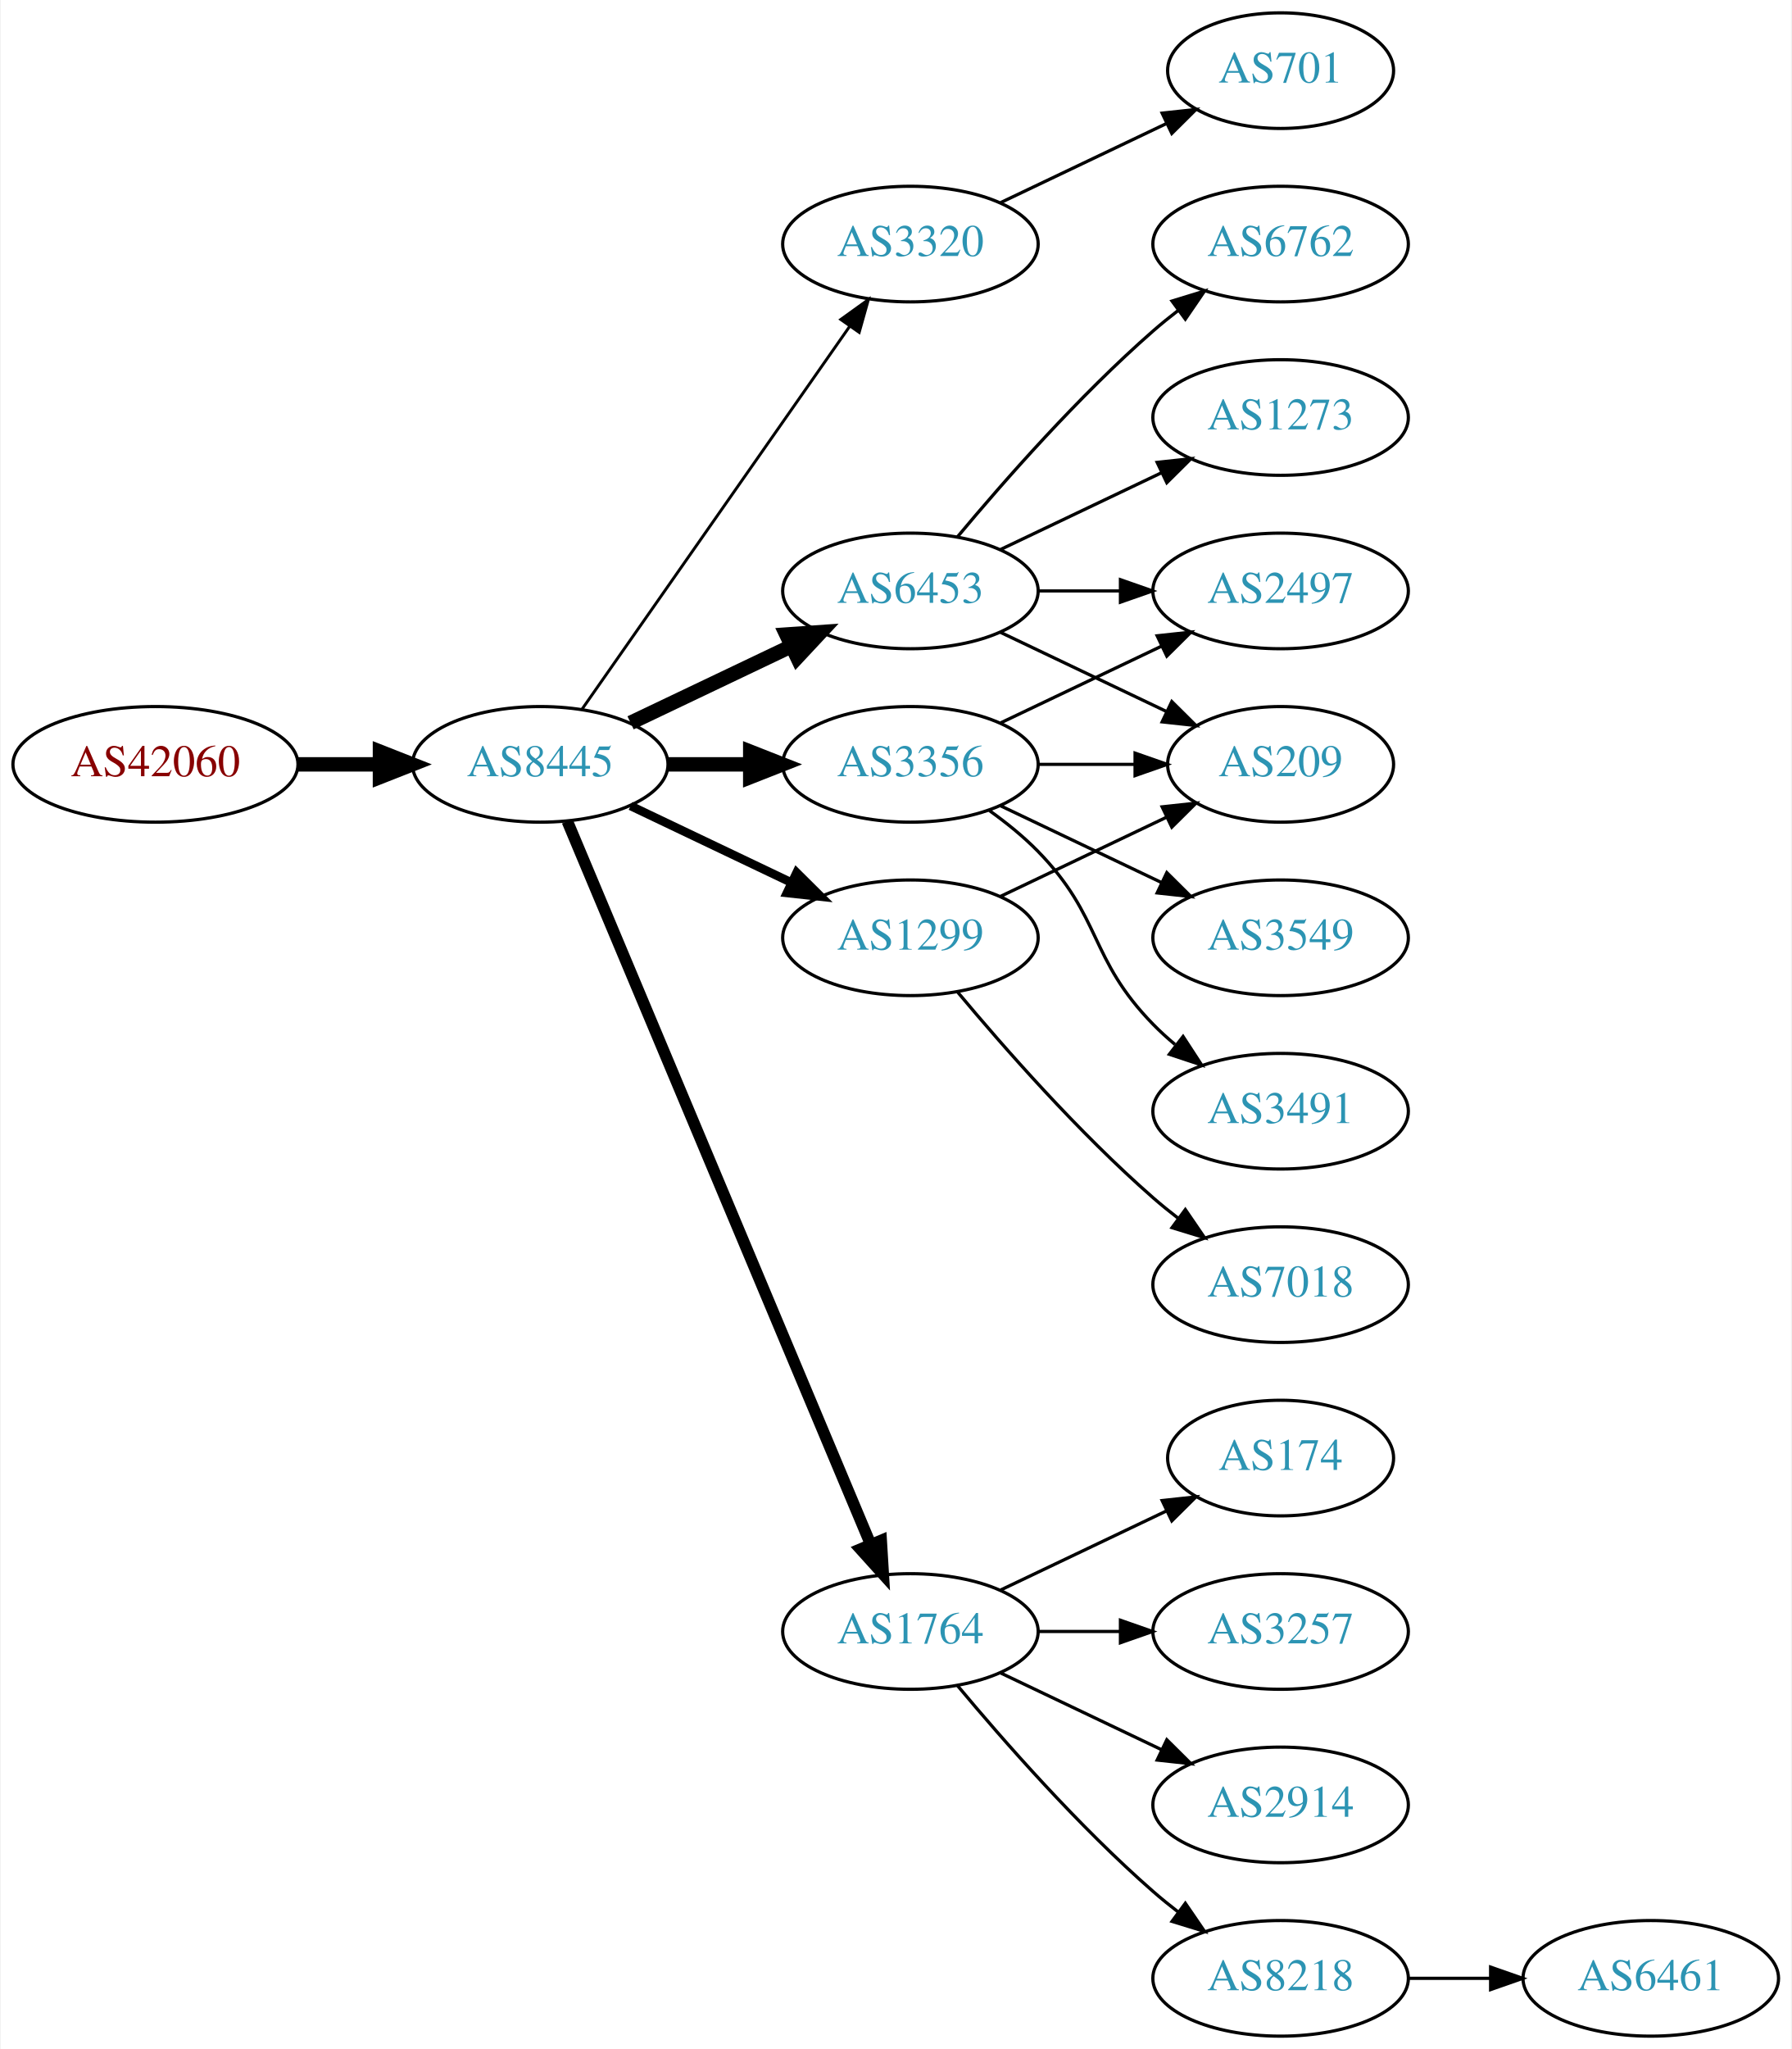
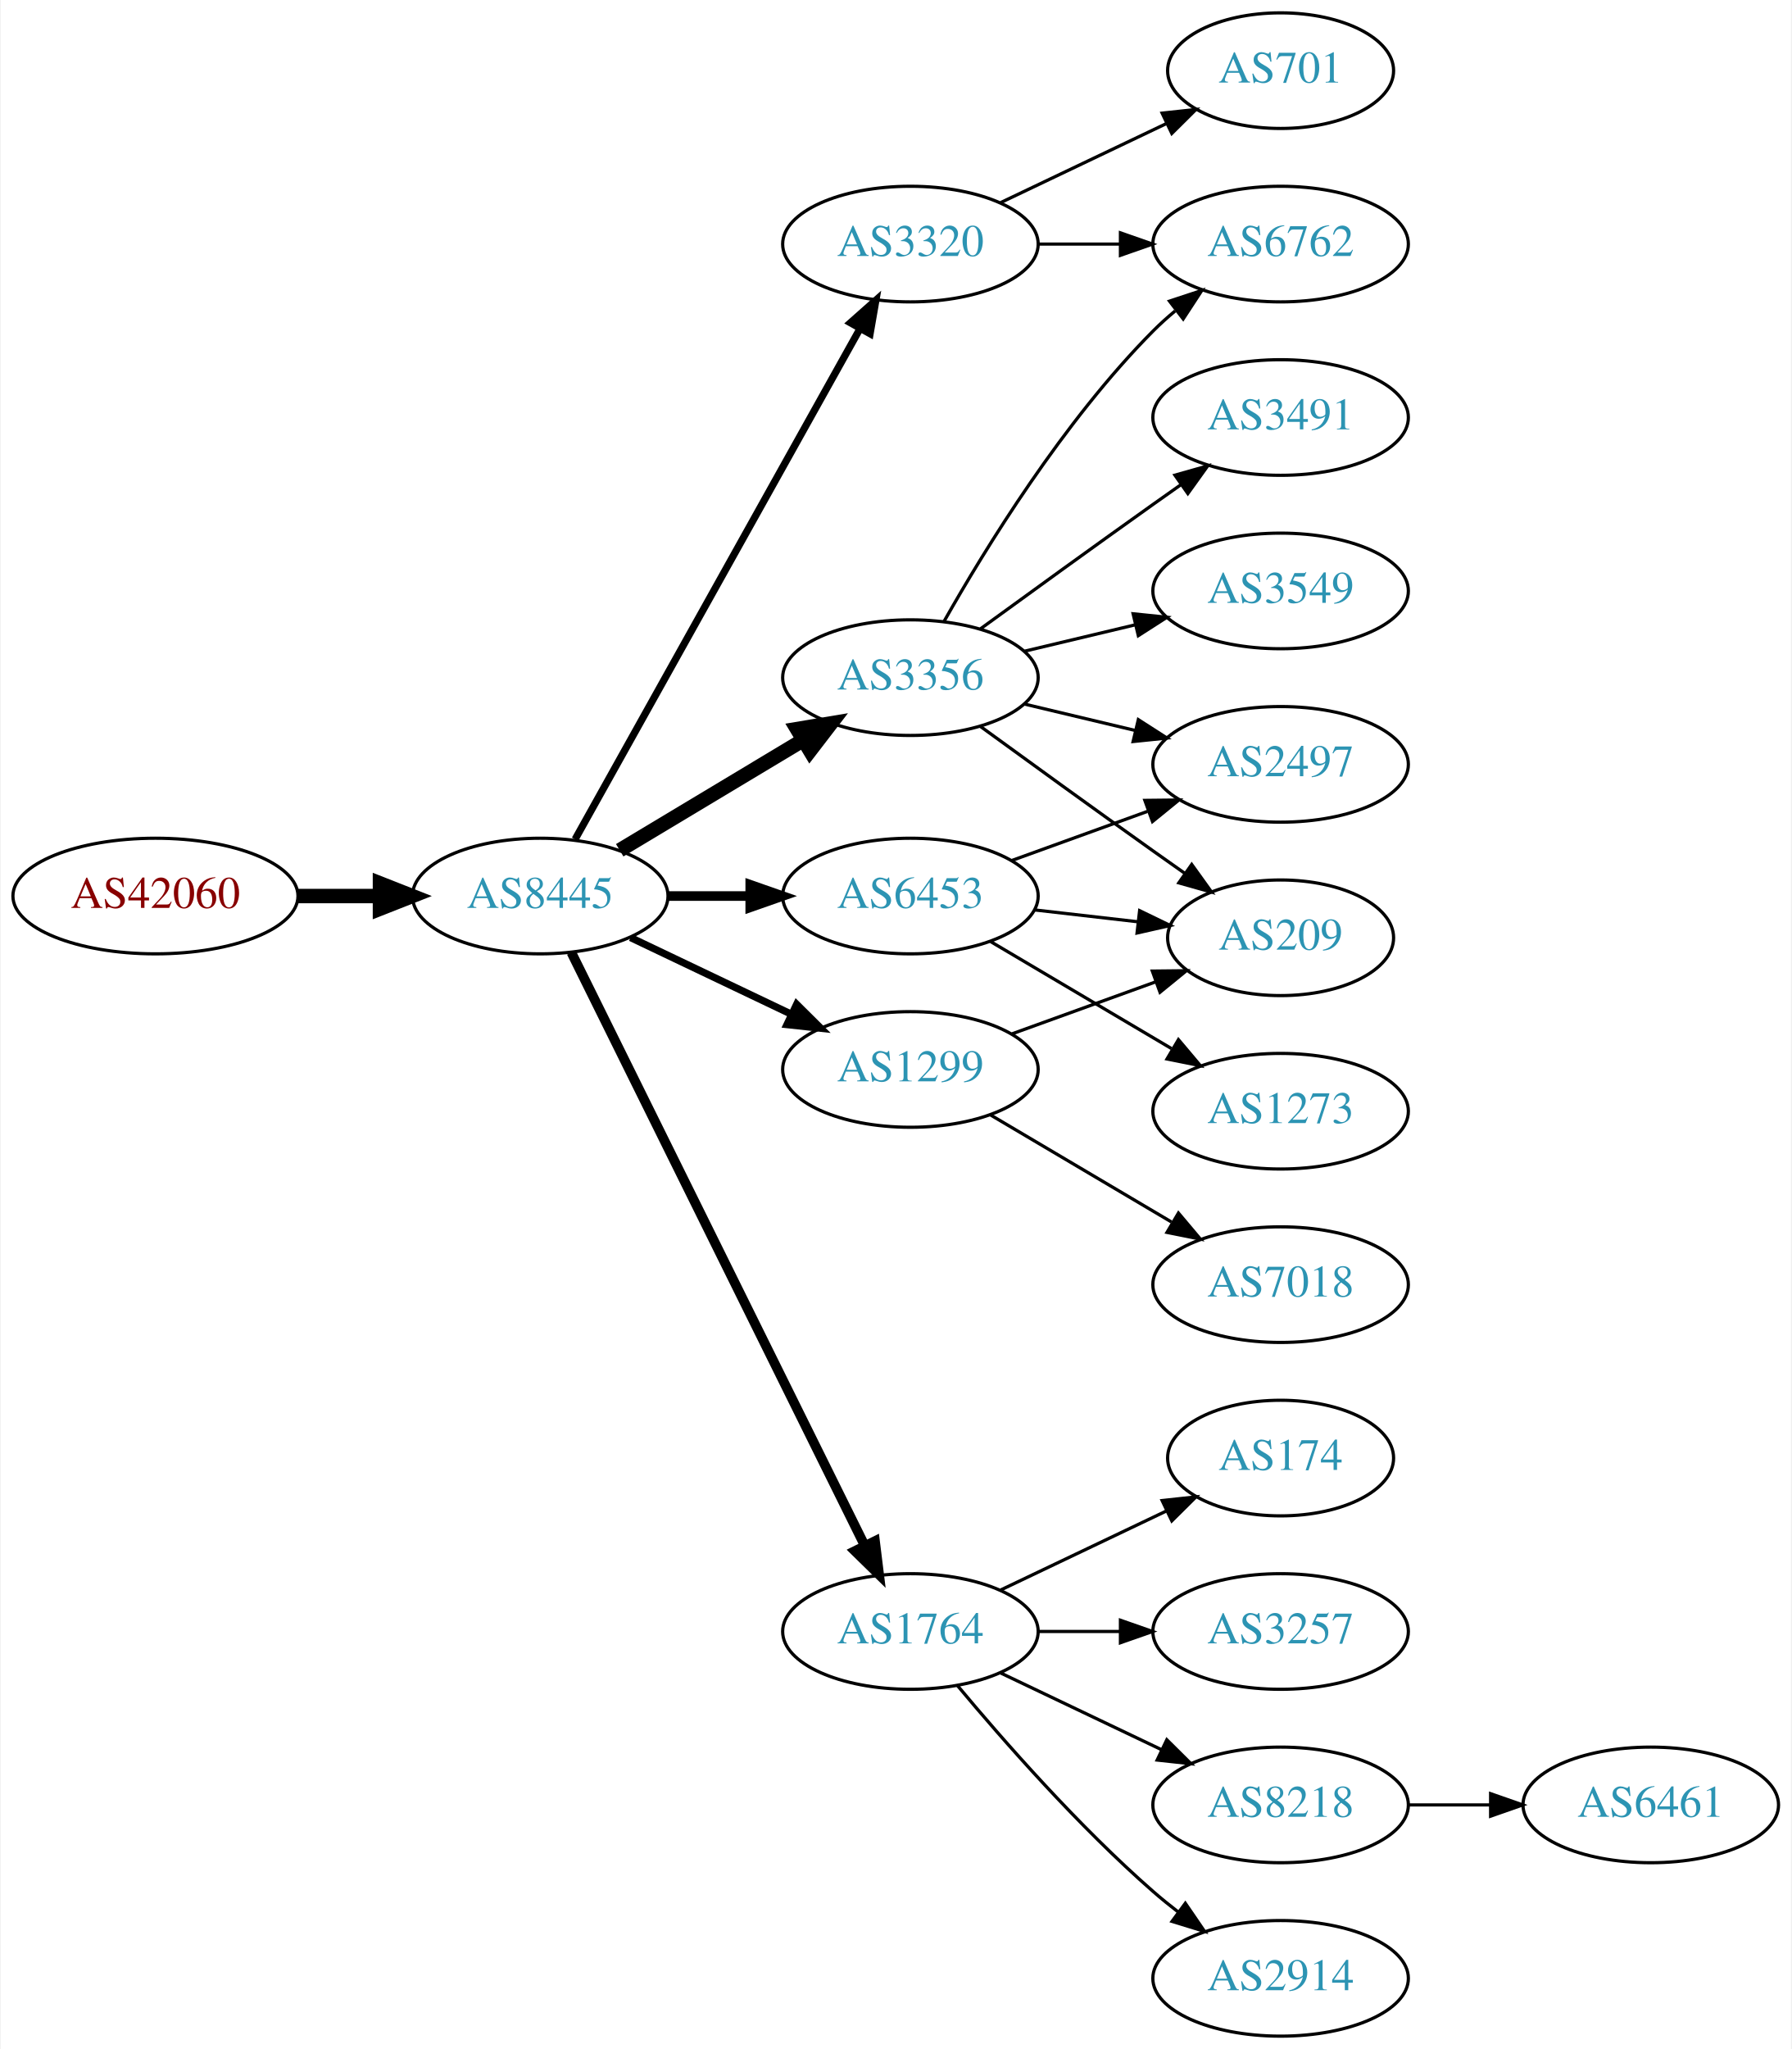
<svg xmlns="http://www.w3.org/2000/svg" xmlns:xlink="http://www.w3.org/1999/xlink" width="558pt" height="638pt" viewBox="0.00 0.00 557.56 638.00">
  <g id="graph0" class="graph" transform="scale(1 1) rotate(0) translate(4 634)">
    <polygon fill="white" stroke="none" points="-4,4 -4,-634 553.564,-634 553.564,4 -4,4" />
    <g id="node1" class="node">
      <g id="a_node1">
        <a xlink:href="/asn/42060" xlink:title="AS42060 ~ feratel media technologies AG [AT]">
-           <ellipse fill="#ffffff" stroke="black" cx="44.196" cy="-396" rx="44.393" ry="18" />
-           <text text-anchor="middle" x="44.196" y="-392.3" font-family="Times,serif" font-size="14.00" fill="#880000">AS42060</text>
+           <ellipse fill="#ffffff" stroke="black" cx="44.196" cy="-355" rx="44.393" ry="18" />
+           <text text-anchor="middle" x="44.196" y="-351.3" font-family="Times,serif" font-size="14.00" fill="#880000">AS42060</text>
        </a>
      </g>
    </g>
    <g id="node2" class="node">
      <g id="a_node2">
        <a xlink:href="/asn/8445" xlink:title="AS8445 ~ SALZBURG-AG-AS [AT]">
-           <ellipse fill="#ffffff" stroke="black" cx="164.039" cy="-396" rx="39.794" ry="18" />
-           <text text-anchor="middle" x="164.039" y="-392.3" font-family="Times,serif" font-size="14.00" fill="#2c94b3">AS8445</text>
+           <ellipse fill="#ffffff" stroke="black" cx="164.039" cy="-355" rx="39.794" ry="18" />
+           <text text-anchor="middle" x="164.039" y="-351.3" font-family="Times,serif" font-size="14.00" fill="#2c94b3">AS8445</text>
        </a>
      </g>
    </g>
    <g id="edge1" class="edge">
-       <path fill="none" stroke="black" stroke-width="4.5" d="M88.407,-396C96.72,-396 105.482,-396 113.965,-396" />
-       <polygon fill="black" stroke="black" stroke-width="4.5" points="114.123,-399.938 124.123,-396 114.123,-392.063 114.123,-399.938" />
+       <path fill="none" stroke="black" stroke-width="4.5" d="M88.407,-355C96.72,-355 105.482,-355 113.965,-355" />
+       <polygon fill="black" stroke="black" stroke-width="4.5" points="114.123,-358.938 124.123,-355 114.123,-351.063 114.123,-358.938" />
    </g>
    <g id="node3" class="node">
      <g id="a_node3">
        <a xlink:href="/asn/3320" xlink:title="AS3320 ~ DTAG [DE]">
          <ellipse fill="#ffffff" stroke="black" cx="279.332" cy="-558" rx="39.794" ry="18" />
          <text text-anchor="middle" x="279.332" y="-554.3" font-family="Times,serif" font-size="14.00" fill="#2c94b3">AS3320</text>
        </a>
      </g>
    </g>
    <g id="edge2" class="edge">
-       <path fill="none" stroke="black" stroke-width="0.9" d="M176.949,-413.031C196.871,-441.517 237.06,-498.985 260.41,-532.374" />
-       <polygon fill="black" stroke="black" stroke-width="0.9" points="257.641,-534.521 266.24,-540.71 263.377,-530.509 257.641,-534.521" />
+       <path fill="none" stroke="black" stroke-width="2.25" d="M174.894,-372.66C194.864,-408.442 240.192,-489.661 263.652,-531.697" />
+       <polygon fill="black" stroke="black" stroke-width="2.25" points="260.65,-533.499 268.579,-540.526 266.762,-530.088 260.65,-533.499" />
    </g>
    <g id="node4" class="node">
      <g id="a_node4">
-         <a xlink:href="/asn/1299" xlink:title="AS1299 ~ Telia Carrier [EU]">
-           <ellipse fill="#ffffff" stroke="black" cx="279.332" cy="-342" rx="39.794" ry="18" />
-           <text text-anchor="middle" x="279.332" y="-338.3" font-family="Times,serif" font-size="14.00" fill="#2c94b3">AS1299</text>
+         <a xlink:href="/asn/3356" xlink:title="AS3356 ~ Level 3 Parent, LLC [US]">
+           <ellipse fill="#ffffff" stroke="black" cx="279.332" cy="-423" rx="39.794" ry="18" />
+           <text text-anchor="middle" x="279.332" y="-419.3" font-family="Times,serif" font-size="14.00" fill="#2c94b3">AS3356</text>
        </a>
      </g>
    </g>
    <g id="edge3" class="edge">
-       <path fill="none" stroke="black" stroke-width="2.7" d="M192.175,-383.066C207.169,-375.919 225.99,-366.948 242.213,-359.215" />
-       <polygon fill="black" stroke="black" stroke-width="2.7" points="243.895,-362.291 251.417,-354.829 240.884,-355.972 243.895,-362.291" />
+       <path fill="none" stroke="black" stroke-width="4.5" d="M188.789,-369.255C205.405,-379.229 227.801,-392.671 246.038,-403.617" />
+       <polygon fill="black" stroke="black" stroke-width="4.5" points="244.012,-406.993 254.613,-408.764 248.065,-400.241 244.012,-406.993" />
    </g>
    <g id="node5" class="node">
      <g id="a_node5">
-         <a xlink:href="/asn/6453" xlink:title="AS6453 ~ TATA COMMUNICATIONS (AMERICA) INC [US]">
-           <ellipse fill="#ffffff" stroke="black" cx="279.332" cy="-450" rx="39.794" ry="18" />
-           <text text-anchor="middle" x="279.332" y="-446.3" font-family="Times,serif" font-size="14.00" fill="#2c94b3">AS6453</text>
+         <a xlink:href="/asn/1299" xlink:title="AS1299 ~ Telia Carrier [EU]">
+           <ellipse fill="#ffffff" stroke="black" cx="279.332" cy="-301" rx="39.794" ry="18" />
+           <text text-anchor="middle" x="279.332" y="-297.3" font-family="Times,serif" font-size="14.00" fill="#2c94b3">AS1299</text>
        </a>
      </g>
    </g>
    <g id="edge4" class="edge">
-       <path fill="none" stroke="black" stroke-width="4.5" d="M192.175,-408.934C207.169,-416.081 225.99,-425.052 242.213,-432.785" />
-       <polygon fill="black" stroke="black" stroke-width="4.5" points="240.695,-436.423 251.417,-437.171 244.084,-429.314 240.695,-436.423" />
+       <path fill="none" stroke="black" stroke-width="2.25" d="M192.175,-342.066C207.169,-334.919 225.99,-325.948 242.213,-318.215" />
+       <polygon fill="black" stroke="black" stroke-width="2.25" points="243.895,-321.291 251.417,-313.829 240.884,-314.972 243.895,-321.291" />
    </g>
    <g id="node6" class="node">
      <g id="a_node6">
+         <a xlink:href="/asn/6453" xlink:title="AS6453 ~ TATA COMMUNICATIONS (AMERICA) INC [US]">
+           <ellipse fill="#ffffff" stroke="black" cx="279.332" cy="-355" rx="39.794" ry="18" />
+           <text text-anchor="middle" x="279.332" y="-351.3" font-family="Times,serif" font-size="14.00" fill="#2c94b3">AS6453</text>
+         </a>
+       </g>
+     </g>
+     <g id="edge5" class="edge">
+       <path fill="none" stroke="black" stroke-width="3" d="M203.711,-355C211.914,-355 220.678,-355 229.21,-355" />
+       <polygon fill="black" stroke="black" stroke-width="3" points="229.449,-358.5 239.449,-355 229.449,-351.5 229.449,-358.5" />
+     </g>
+     <g id="node7" class="node">
+       <g id="a_node7">
        <a xlink:href="/asn/1764" xlink:title="AS1764 ~ NEXTLAYER-AS [AT]">
          <ellipse fill="#ffffff" stroke="black" cx="279.332" cy="-126" rx="39.794" ry="18" />
          <text text-anchor="middle" x="279.332" y="-122.3" font-family="Times,serif" font-size="14.00" fill="#2c94b3">AS1764</text>
        </a>
      </g>
    </g>
-     <g id="edge5" class="edge">
-       <path fill="none" stroke="black" stroke-width="3.6" d="M172.472,-378.285C191.797,-332.229 243.72,-208.486 266.893,-153.261" />
-       <polygon fill="black" stroke="black" stroke-width="3.6" points="270.229,-154.356 270.871,-143.781 263.774,-151.648 270.229,-154.356" />
-     </g>
-     <g id="node7" class="node">
-       <g id="a_node7">
-         <a xlink:href="/asn/3356" xlink:title="AS3356 ~ Level 3 Parent, LLC [US]">
-           <ellipse fill="#ffffff" stroke="black" cx="279.332" cy="-396" rx="39.794" ry="18" />
-           <text text-anchor="middle" x="279.332" y="-392.3" font-family="Times,serif" font-size="14.00" fill="#2c94b3">AS3356</text>
-         </a>
-       </g>
-     </g>
    <g id="edge6" class="edge">
-       <path fill="none" stroke="black" stroke-width="4.5" d="M203.711,-396C211.914,-396 220.678,-396 229.21,-396" />
-       <polygon fill="black" stroke="black" stroke-width="4.5" points="229.449,-399.938 239.449,-396 229.449,-392.063 229.449,-399.938" />
-     </g>
-     <g id="node8" class="node">
-       <g id="a_node8">
+       <path fill="none" stroke="black" stroke-width="3" d="M173.74,-337.411C193.47,-297.532 241.7,-200.043 265.129,-152.687" />
+       <polygon fill="black" stroke="black" stroke-width="3" points="268.303,-154.164 269.6,-143.649 262.029,-151.06 268.303,-154.164" />
+     </g>
+     <g id="node9" class="node">
+       <g id="a_node9">
+         <a xlink:href="/asn/6762" xlink:title="AS6762 ~ TELECOM ITALIA SPARKLE S.p.A. [IT]">
+           <ellipse fill="#ffffff" stroke="black" cx="394.625" cy="-558" rx="39.794" ry="18" />
+           <text text-anchor="middle" x="394.625" y="-554.3" font-family="Times,serif" font-size="14.00" fill="#2c94b3">AS6762</text>
+         </a>
+       </g>
+     </g>
+     <g id="edge12" class="edge">
+       <path fill="none" stroke="black" d="M319.004,-558C327.207,-558 335.971,-558 344.503,-558" />
+       <polygon fill="black" stroke="black" points="344.742,-561.5 354.742,-558 344.742,-554.5 344.742,-561.5" />
+     </g>
+     <g id="node13" class="node">
+       <g id="a_node13">
        <a xlink:href="/asn/701" xlink:title="AS701 ~ UUNET [US]">
          <ellipse fill="#ffffff" stroke="black" cx="394.625" cy="-612" rx="35.194" ry="18" />
          <text text-anchor="middle" x="394.625" y="-608.3" font-family="Times,serif" font-size="14.00" fill="#2c94b3">AS701</text>
        </a>
      </g>
    </g>
-     <g id="edge7" class="edge">
+     <g id="edge13" class="edge">
      <path fill="none" stroke="black" d="M307.468,-570.934C322.9,-578.29 342.385,-587.577 358.92,-595.459" />
      <polygon fill="black" stroke="black" points="357.729,-598.768 368.262,-599.911 360.741,-592.449 357.729,-598.768" />
    </g>
-     <g id="node9" class="node">
-       <g id="a_node9">
-         <a xlink:href="/asn/209" xlink:title="AS209 ~ CenturyLink Communications, LLC [US]">
-           <ellipse fill="#ffffff" stroke="black" cx="394.625" cy="-396" rx="35.194" ry="18" />
-           <text text-anchor="middle" x="394.625" y="-392.3" font-family="Times,serif" font-size="14.00" fill="#2c94b3">AS209</text>
-         </a>
-       </g>
+     <g id="node8" class="node">
+       <g id="a_node8">
+         <a xlink:href="/asn/2497" xlink:title="AS2497 ~ Internet Initiative Japan Inc. [JP]">
+           <ellipse fill="#ffffff" stroke="black" cx="394.625" cy="-396" rx="39.794" ry="18" />
+           <text text-anchor="middle" x="394.625" y="-392.3" font-family="Times,serif" font-size="14.00" fill="#2c94b3">AS2497</text>
+         </a>
+       </g>
+     </g>
+     <g id="edge7" class="edge">
+       <path fill="none" stroke="black" d="M314.939,-414.752C325.81,-412.162 337.964,-409.265 349.407,-406.538" />
+       <polygon fill="black" stroke="black" points="350.313,-409.92 359.229,-404.197 348.69,-403.111 350.313,-409.92" />
    </g>
    <g id="edge8" class="edge">
-       <path fill="none" stroke="black" d="M307.468,-354.934C322.9,-362.29 342.385,-371.577 358.92,-379.459" />
-       <polygon fill="black" stroke="black" points="357.729,-382.768 368.262,-383.911 360.741,-376.449 357.729,-382.768" />
+       <path fill="none" stroke="black" d="M289.791,-440.49C302.573,-463.096 327.005,-502.886 354.978,-531 357.089,-533.121 359.385,-535.188 361.77,-537.171" />
+       <polygon fill="black" stroke="black" points="360.023,-540.242 370.086,-543.556 364.286,-534.69 360.023,-540.242" />
    </g>
    <g id="node10" class="node">
      <g id="a_node10">
+         <a xlink:href="/asn/209" xlink:title="AS209 ~ CenturyLink Communications, LLC [US]">
+           <ellipse fill="#ffffff" stroke="black" cx="394.625" cy="-342" rx="35.194" ry="18" />
+           <text text-anchor="middle" x="394.625" y="-338.3" font-family="Times,serif" font-size="14.00" fill="#2c94b3">AS209</text>
+         </a>
+       </g>
+     </g>
+     <g id="edge9" class="edge">
+       <path fill="none" stroke="black" d="M301.18,-407.778C316.114,-396.909 336.727,-381.975 354.978,-369 358.188,-366.718 361.557,-364.339 364.912,-361.982" />
+       <polygon fill="black" stroke="black" points="366.94,-364.834 373.123,-356.23 362.924,-359.101 366.94,-364.834" />
+     </g>
+     <g id="node11" class="node">
+       <g id="a_node11">
+         <a xlink:href="/asn/3491" xlink:title="AS3491 ~ PCCW Global, Inc. [US]">
+           <ellipse fill="#ffffff" stroke="black" cx="394.625" cy="-504" rx="39.794" ry="18" />
+           <text text-anchor="middle" x="394.625" y="-500.3" font-family="Times,serif" font-size="14.00" fill="#2c94b3">AS3491</text>
+         </a>
+       </g>
+     </g>
+     <g id="edge10" class="edge">
+       <path fill="none" stroke="black" d="M301.18,-438.222C316.114,-449.091 336.727,-464.025 354.978,-477 357.799,-479.005 360.742,-481.085 363.69,-483.159" />
+       <polygon fill="black" stroke="black" points="361.717,-486.05 371.914,-488.926 365.736,-480.319 361.717,-486.05" />
+     </g>
+     <g id="node12" class="node">
+       <g id="a_node12">
+         <a xlink:href="/asn/3549" xlink:title="AS3549 ~ Level 3 Parent, LLC [US]">
+           <ellipse fill="#ffffff" stroke="black" cx="394.625" cy="-450" rx="39.794" ry="18" />
+           <text text-anchor="middle" x="394.625" y="-446.3" font-family="Times,serif" font-size="14.00" fill="#2c94b3">AS3549</text>
+         </a>
+       </g>
+     </g>
+     <g id="edge11" class="edge">
+       <path fill="none" stroke="black" d="M314.939,-431.248C325.81,-433.838 337.964,-436.735 349.407,-439.462" />
+       <polygon fill="black" stroke="black" points="348.69,-442.889 359.229,-441.803 350.313,-436.08 348.69,-442.889" />
+     </g>
+     <g id="edge14" class="edge">
+       <path fill="none" stroke="black" d="M310.99,-312.095C324.727,-317.067 341.068,-322.98 355.577,-328.231" />
+       <polygon fill="black" stroke="black" points="354.68,-331.628 365.275,-331.74 357.062,-325.046 354.68,-331.628" />
+     </g>
+     <g id="node14" class="node">
+       <g id="a_node14">
        <a xlink:href="/asn/7018" xlink:title="AS7018 ~ AT&amp;T Services, Inc. [US]">
          <ellipse fill="#ffffff" stroke="black" cx="394.625" cy="-234" rx="39.794" ry="18" />
          <text text-anchor="middle" x="394.625" y="-230.3" font-family="Times,serif" font-size="14.00" fill="#2c94b3">AS7018</text>
        </a>
      </g>
    </g>
-     <g id="edge9" class="edge">
-       <path fill="none" stroke="black" d="M293.962,-325.183C308.244,-308.071 331.791,-281.255 354.978,-261 357.444,-258.846 360.082,-256.706 362.78,-254.628" />
-       <polygon fill="black" stroke="black" points="364.953,-257.375 370.934,-248.63 360.805,-251.736 364.953,-257.375" />
-     </g>
-     <g id="edge10" class="edge">
-       <path fill="none" stroke="black" d="M307.468,-437.066C322.9,-429.71 342.385,-420.423 358.92,-412.541" />
-       <polygon fill="black" stroke="black" points="360.741,-415.551 368.262,-408.089 357.729,-409.232 360.741,-415.551" />
-     </g>
-     <g id="node11" class="node">
-       <g id="a_node11">
-         <a xlink:href="/asn/6762" xlink:title="AS6762 ~ TELECOM ITALIA SPARKLE S.p.A. [IT]">
-           <ellipse fill="#ffffff" stroke="black" cx="394.625" cy="-558" rx="39.794" ry="18" />
-           <text text-anchor="middle" x="394.625" y="-554.3" font-family="Times,serif" font-size="14.00" fill="#2c94b3">AS6762</text>
-         </a>
-       </g>
-     </g>
-     <g id="edge11" class="edge">
-       <path fill="none" stroke="black" d="M293.962,-466.817C308.244,-483.929 331.791,-510.745 354.978,-531 357.444,-533.154 360.082,-535.294 362.78,-537.372" />
-       <polygon fill="black" stroke="black" points="360.805,-540.264 370.934,-543.37 364.953,-534.625 360.805,-540.264" />
-     </g>
-     <g id="node12" class="node">
-       <g id="a_node12">
-         <a xlink:href="/asn/2497" xlink:title="AS2497 ~ Internet Initiative Japan Inc. [JP]">
-           <ellipse fill="#ffffff" stroke="black" cx="394.625" cy="-450" rx="39.794" ry="18" />
-           <text text-anchor="middle" x="394.625" y="-446.3" font-family="Times,serif" font-size="14.00" fill="#2c94b3">AS2497</text>
-         </a>
-       </g>
-     </g>
-     <g id="edge12" class="edge">
-       <path fill="none" stroke="black" d="M319.004,-450C327.207,-450 335.971,-450 344.503,-450" />
-       <polygon fill="black" stroke="black" points="344.742,-453.5 354.742,-450 344.742,-446.5 344.742,-453.5" />
-     </g>
-     <g id="node13" class="node">
-       <g id="a_node13">
+     <g id="edge15" class="edge">
+       <path fill="none" stroke="black" d="M304.358,-286.791C320.73,-277.109 342.618,-264.165 360.622,-253.518" />
+       <polygon fill="black" stroke="black" points="362.807,-256.292 369.633,-248.188 359.244,-250.266 362.807,-256.292" />
+     </g>
+     <g id="edge17" class="edge">
+       <path fill="none" stroke="black" d="M310.99,-366.095C323.963,-370.79 339.256,-376.324 353.137,-381.348" />
+       <polygon fill="black" stroke="black" points="352.347,-384.784 362.941,-384.896 354.729,-378.202 352.347,-384.784" />
+     </g>
+     <g id="edge18" class="edge">
+       <path fill="none" stroke="black" d="M318.057,-350.671C328.291,-349.497 339.457,-348.216 349.988,-347.007" />
+       <polygon fill="black" stroke="black" points="350.715,-350.447 360.25,-345.83 349.917,-343.492 350.715,-350.447" />
+     </g>
+     <g id="node15" class="node">
+       <g id="a_node15">
        <a xlink:href="/asn/1273" xlink:title="AS1273 ~ Vodafone Group PLC [EU]">
-           <ellipse fill="#ffffff" stroke="black" cx="394.625" cy="-504" rx="39.794" ry="18" />
-           <text text-anchor="middle" x="394.625" y="-500.3" font-family="Times,serif" font-size="14.00" fill="#2c94b3">AS1273</text>
-         </a>
-       </g>
-     </g>
-     <g id="edge13" class="edge">
-       <path fill="none" stroke="black" d="M307.468,-462.934C322.462,-470.081 341.283,-479.052 357.506,-486.785" />
-       <polygon fill="black" stroke="black" points="356.177,-490.028 366.71,-491.171 359.188,-483.709 356.177,-490.028" />
-     </g>
-     <g id="node14" class="node">
-       <g id="a_node14">
+           <ellipse fill="#ffffff" stroke="black" cx="394.625" cy="-288" rx="39.794" ry="18" />
+           <text text-anchor="middle" x="394.625" y="-284.3" font-family="Times,serif" font-size="14.00" fill="#2c94b3">AS1273</text>
+         </a>
+       </g>
+     </g>
+     <g id="edge16" class="edge">
+       <path fill="none" stroke="black" d="M304.358,-340.791C320.73,-331.109 342.618,-318.165 360.622,-307.518" />
+       <polygon fill="black" stroke="black" points="362.807,-310.292 369.633,-302.188 359.244,-304.266 362.807,-310.292" />
+     </g>
+     <g id="node16" class="node">
+       <g id="a_node16">
        <a xlink:href="/asn/174" xlink:title="AS174 ~ Cogent Communications [US]">
          <ellipse fill="#ffffff" stroke="black" cx="394.625" cy="-180" rx="35.194" ry="18" />
          <text text-anchor="middle" x="394.625" y="-176.3" font-family="Times,serif" font-size="14.00" fill="#2c94b3">AS174</text>
        </a>
      </g>
    </g>
-     <g id="edge14" class="edge">
+     <g id="edge19" class="edge">
      <path fill="none" stroke="black" d="M307.468,-138.934C322.9,-146.29 342.385,-155.577 358.92,-163.459" />
      <polygon fill="black" stroke="black" points="357.729,-166.768 368.262,-167.911 360.741,-160.449 357.729,-166.768" />
    </g>
-     <g id="node15" class="node">
-       <g id="a_node15">
+     <g id="node17" class="node">
+       <g id="a_node17">
        <a xlink:href="/asn/3257" xlink:title="AS3257 ~ GTT [DE]">
          <ellipse fill="#ffffff" stroke="black" cx="394.625" cy="-126" rx="39.794" ry="18" />
          <text text-anchor="middle" x="394.625" y="-122.3" font-family="Times,serif" font-size="14.00" fill="#2c94b3">AS3257</text>
        </a>
      </g>
    </g>
-     <g id="edge15" class="edge">
+     <g id="edge20" class="edge">
      <path fill="none" stroke="black" d="M319.004,-126C327.207,-126 335.971,-126 344.503,-126" />
      <polygon fill="black" stroke="black" points="344.742,-129.5 354.742,-126 344.742,-122.5 344.742,-129.5" />
    </g>
-     <g id="node16" class="node">
-       <g id="a_node16">
-         <a xlink:href="/asn/2914" xlink:title="AS2914 ~ NTT America, Inc. [US]">
+     <g id="node18" class="node">
+       <g id="a_node18">
+         <a xlink:href="/asn/8218" xlink:title="AS8218 ~ legacy Neotelecoms [FR]">
          <ellipse fill="#ffffff" stroke="black" cx="394.625" cy="-72" rx="39.794" ry="18" />
-           <text text-anchor="middle" x="394.625" y="-68.3" font-family="Times,serif" font-size="14.00" fill="#2c94b3">AS2914</text>
-         </a>
-       </g>
-     </g>
-     <g id="edge16" class="edge">
+           <text text-anchor="middle" x="394.625" y="-68.3" font-family="Times,serif" font-size="14.00" fill="#2c94b3">AS8218</text>
+         </a>
+       </g>
+     </g>
+     <g id="edge21" class="edge">
      <path fill="none" stroke="black" d="M307.468,-113.066C322.462,-105.919 341.283,-96.948 357.506,-89.215" />
      <polygon fill="black" stroke="black" points="359.188,-92.291 366.71,-84.829 356.177,-85.972 359.188,-92.291" />
    </g>
-     <g id="node17" class="node">
-       <g id="a_node17">
-         <a xlink:href="/asn/8218" xlink:title="AS8218 ~ legacy Neotelecoms [FR]">
+     <g id="node19" class="node">
+       <g id="a_node19">
+         <a xlink:href="/asn/2914" xlink:title="AS2914 ~ NTT America, Inc. [US]">
          <ellipse fill="#ffffff" stroke="black" cx="394.625" cy="-18" rx="39.794" ry="18" />
-           <text text-anchor="middle" x="394.625" y="-14.3" font-family="Times,serif" font-size="14.00" fill="#2c94b3">AS8218</text>
-         </a>
-       </g>
-     </g>
-     <g id="edge17" class="edge">
+           <text text-anchor="middle" x="394.625" y="-14.3" font-family="Times,serif" font-size="14.00" fill="#2c94b3">AS2914</text>
+         </a>
+       </g>
+     </g>
+     <g id="edge22" class="edge">
      <path fill="none" stroke="black" d="M293.962,-109.183C308.244,-92.071 331.791,-65.255 354.978,-45 357.444,-42.846 360.082,-40.706 362.78,-38.628" />
      <polygon fill="black" stroke="black" points="364.953,-41.375 370.934,-32.63 360.805,-35.736 364.953,-41.375" />
-     </g>
-     <g id="edge19" class="edge">
-       <path fill="none" stroke="black" d="M319.004,-396C328.709,-396 339.2,-396 349.163,-396" />
-       <polygon fill="black" stroke="black" points="349.299,-399.5 359.299,-396 349.299,-392.5 349.299,-399.5" />
-     </g>
-     <g id="edge21" class="edge">
-       <path fill="none" stroke="black" d="M307.468,-408.934C322.462,-416.081 341.283,-425.052 357.506,-432.785" />
-       <polygon fill="black" stroke="black" points="356.177,-436.028 366.71,-437.171 359.188,-429.709 356.177,-436.028" />
-     </g>
-     <g id="node18" class="node">
-       <g id="a_node18">
-         <a xlink:href="/asn/3549" xlink:title="AS3549 ~ Level 3 Parent, LLC [US]">
-           <ellipse fill="#ffffff" stroke="black" cx="394.625" cy="-342" rx="39.794" ry="18" />
-           <text text-anchor="middle" x="394.625" y="-338.3" font-family="Times,serif" font-size="14.00" fill="#2c94b3">AS3549</text>
-         </a>
-       </g>
-     </g>
-     <g id="edge18" class="edge">
-       <path fill="none" stroke="black" d="M307.468,-383.066C322.462,-375.919 341.283,-366.948 357.506,-359.215" />
-       <polygon fill="black" stroke="black" points="359.188,-362.291 366.71,-354.829 356.177,-355.972 359.188,-362.291" />
-     </g>
-     <g id="node19" class="node">
-       <g id="a_node19">
-         <a xlink:href="/asn/3491" xlink:title="AS3491 ~ PCCW Global, Inc. [US]">
-           <ellipse fill="#ffffff" stroke="black" cx="394.625" cy="-288" rx="39.794" ry="18" />
-           <text text-anchor="middle" x="394.625" y="-284.3" font-family="Times,serif" font-size="14.00" fill="#2c94b3">AS3491</text>
-         </a>
-       </g>
-     </g>
-     <g id="edge20" class="edge">
-       <path fill="none" stroke="black" d="M303.926,-381.611C309.182,-377.852 314.513,-373.563 318.978,-369 339.151,-348.383 334.806,-335.617 354.978,-315 357.071,-312.861 359.354,-310.782 361.731,-308.79" />
-       <polygon fill="black" stroke="black" points="364.249,-311.268 370.031,-302.389 359.974,-305.725 364.249,-311.268" />
    </g>
    <g id="node20" class="node">
      <g id="a_node20">
        <a xlink:href="/asn/6461" xlink:title="AS6461 ~ Zayo Bandwidth [US]">
-           <ellipse fill="#ffffff" stroke="black" cx="509.918" cy="-18" rx="39.794" ry="18" />
-           <text text-anchor="middle" x="509.918" y="-14.3" font-family="Times,serif" font-size="14.00" fill="#2c94b3">AS6461</text>
-         </a>
-       </g>
-     </g>
-     <g id="edge22" class="edge">
-       <path fill="none" stroke="black" d="M434.297,-18C442.5,-18 451.264,-18 459.796,-18" />
-       <polygon fill="black" stroke="black" points="460.035,-21.5 470.035,-18 460.035,-14.5 460.035,-21.5" />
+           <ellipse fill="#ffffff" stroke="black" cx="509.918" cy="-72" rx="39.794" ry="18" />
+           <text text-anchor="middle" x="509.918" y="-68.3" font-family="Times,serif" font-size="14.00" fill="#2c94b3">AS6461</text>
+         </a>
+       </g>
+     </g>
+     <g id="edge23" class="edge">
+       <path fill="none" stroke="black" d="M434.297,-72C442.5,-72 451.264,-72 459.796,-72" />
+       <polygon fill="black" stroke="black" points="460.035,-75.5 470.035,-72 460.035,-68.5 460.035,-75.5" />
    </g>
  </g>
</svg>
